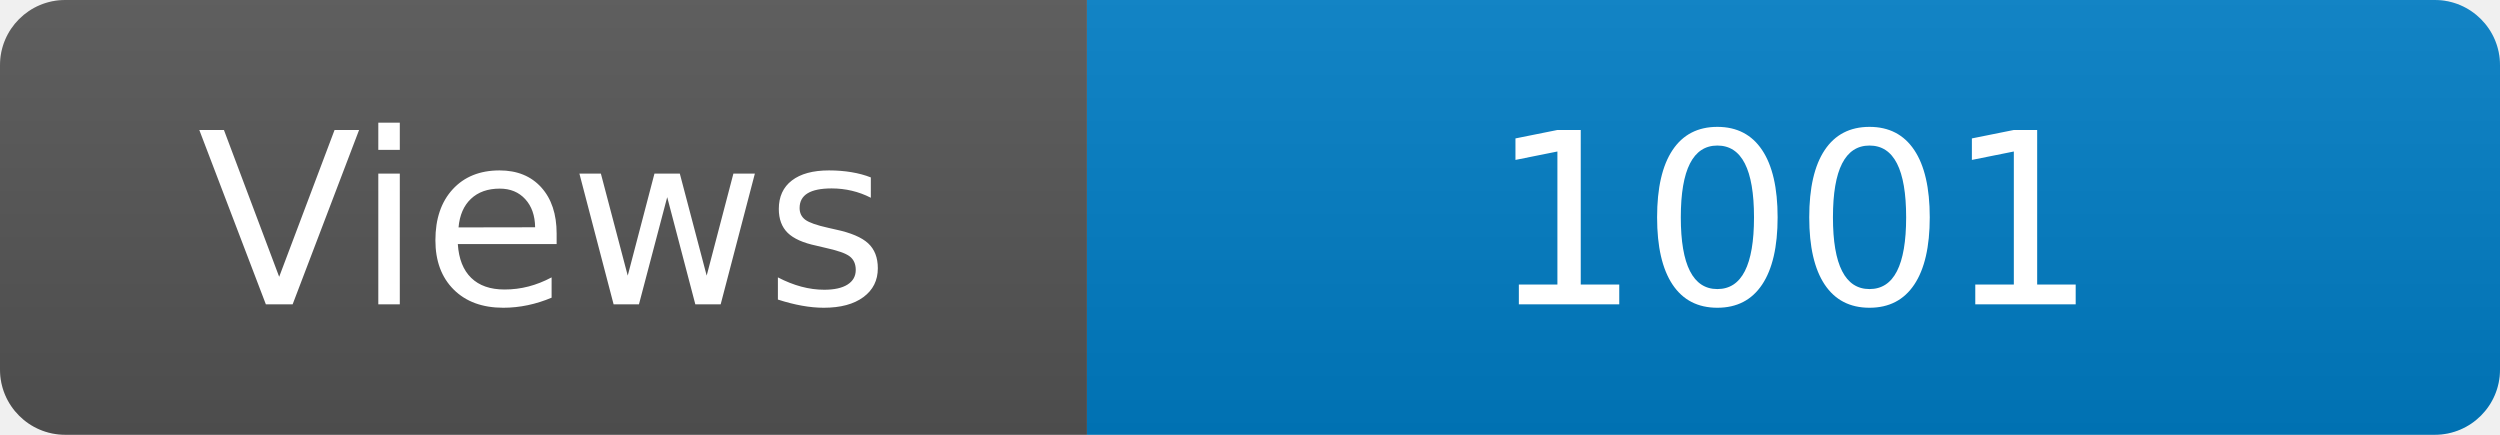
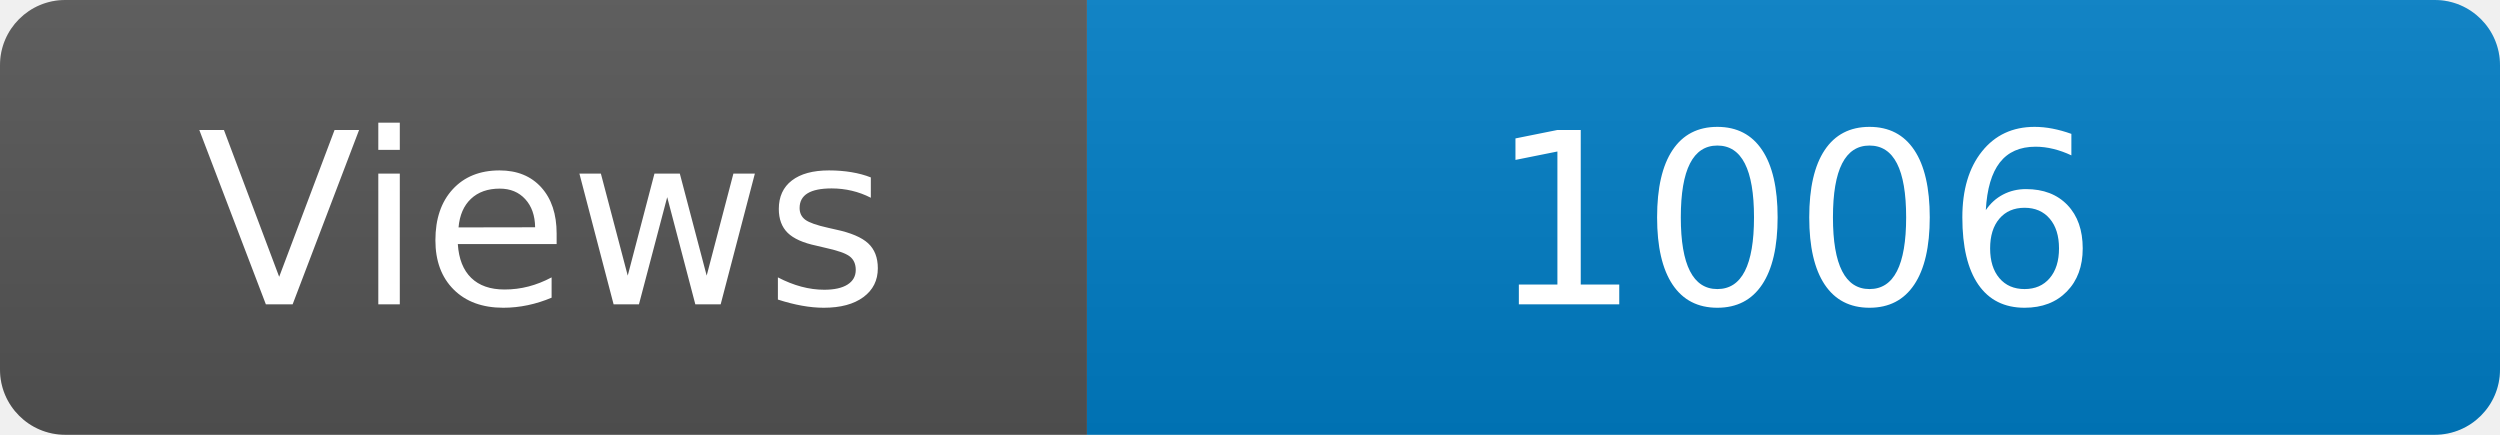
<svg xmlns="http://www.w3.org/2000/svg" width="115" height="20" role="img" aria-label="Maintained?: yes">
  <linearGradient id="s" x2="0" y2="100%">
    <stop offset="0" stop-color="#bbb" stop-opacity=".1" />
    <stop offset="1" stop-opacity=".1" />
  </linearGradient>
  <clipPath id="r">
    <rect width="115" height="20" rx="3" fill="#fff" />
  </clipPath>
  <g clip-path="url(#r)">
    <rect width="50" height="20" fill="#555" />
    <rect x="50" width="160" height="20" fill="#007ec6" />
    <rect width="115" height="20" fill="url(#s)" />
  </g>
  <g fill="#fff" text-anchor="middle" font-family="Verdana,Geneva,DejaVu Sans,sans-serif" font-size="110">
    <text x="250" y="140" transform="scale(.1)" fill="#fff">Views</text>
-     <text x="825" y="140" transform="scale(.1)" fill="#fff">1001</text>
+     <text x="825" y="140" transform="scale(.1)" fill="#fff">1006</text>
  </g>
</svg>
